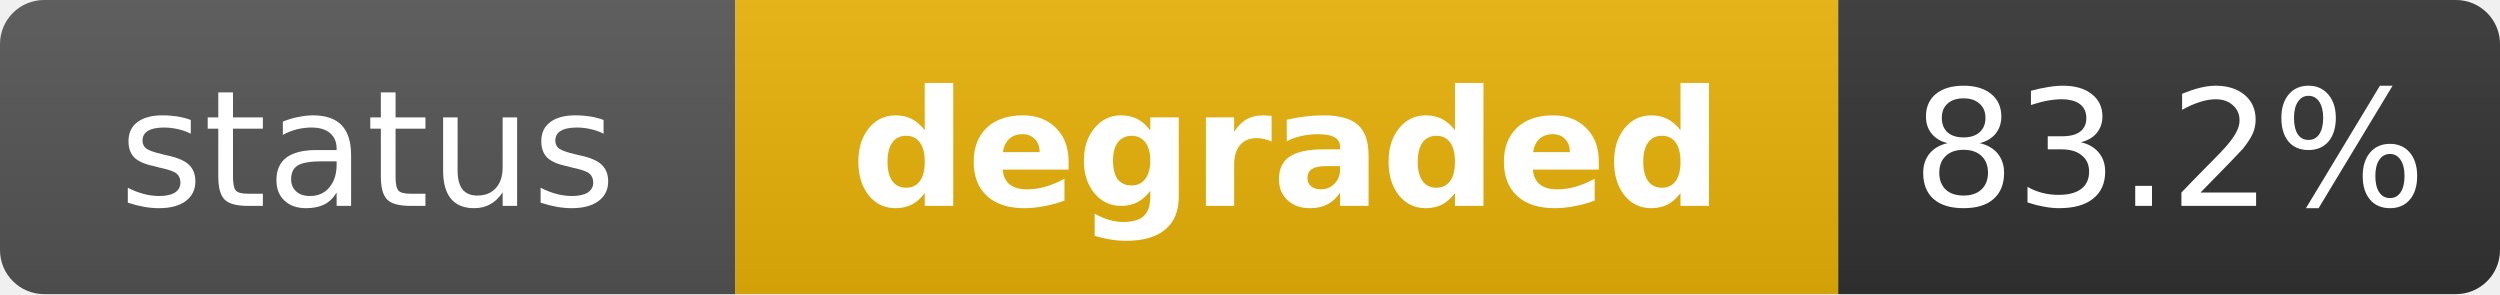
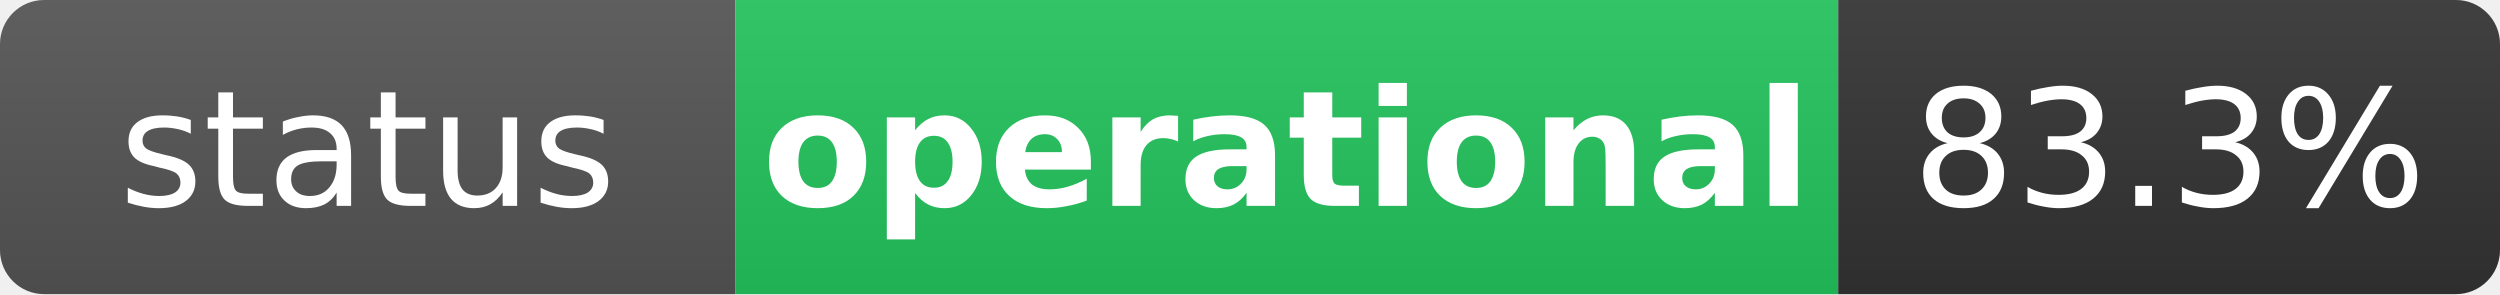
- <svg xmlns="http://www.w3.org/2000/svg" width="170" height="20" role="img" aria-label="status: degraded">
+ <svg xmlns="http://www.w3.org/2000/svg" width="170" height="20" role="img" aria-label="status: operational">
  <linearGradient id="s" x2="0" y2="100%">
    <stop offset="0" stop-color="#bbb" stop-opacity=".1" />
    <stop offset="1" stop-opacity=".1" />
  </linearGradient>
  <clipPath id="r">
    <rect width="170" height="20" rx="3" fill="#fff" />
  </clipPath>
  <g clip-path="url(#r)">
    <rect width="50" height="20" fill="#555" />
-     <rect x="50" width="75" height="20" fill="#eab308" />
+     <rect x="50" width="75" height="20" fill="#22c55e" />
    <rect x="125" width="45" height="20" fill="#333" />
    <rect width="170" height="20" fill="url(#s)" />
  </g>
  <g fill="#fff" text-anchor="middle" font-family="Verdana,Geneva,DejaVu Sans,sans-serif" text-rendering="geometricPrecision" font-size="11">
    <text x="25" y="14" fill="#fff">status</text>
-     <text x="87.5" y="14" fill="#fff" font-weight="bold">degraded</text>
-     <text x="147.5" y="14" fill="#fff">83.2%</text>
+     <text x="87.5" y="14" fill="#fff" font-weight="bold">operational</text>
+     <text x="147.5" y="14" fill="#fff">83.3%</text>
  </g>
</svg>
